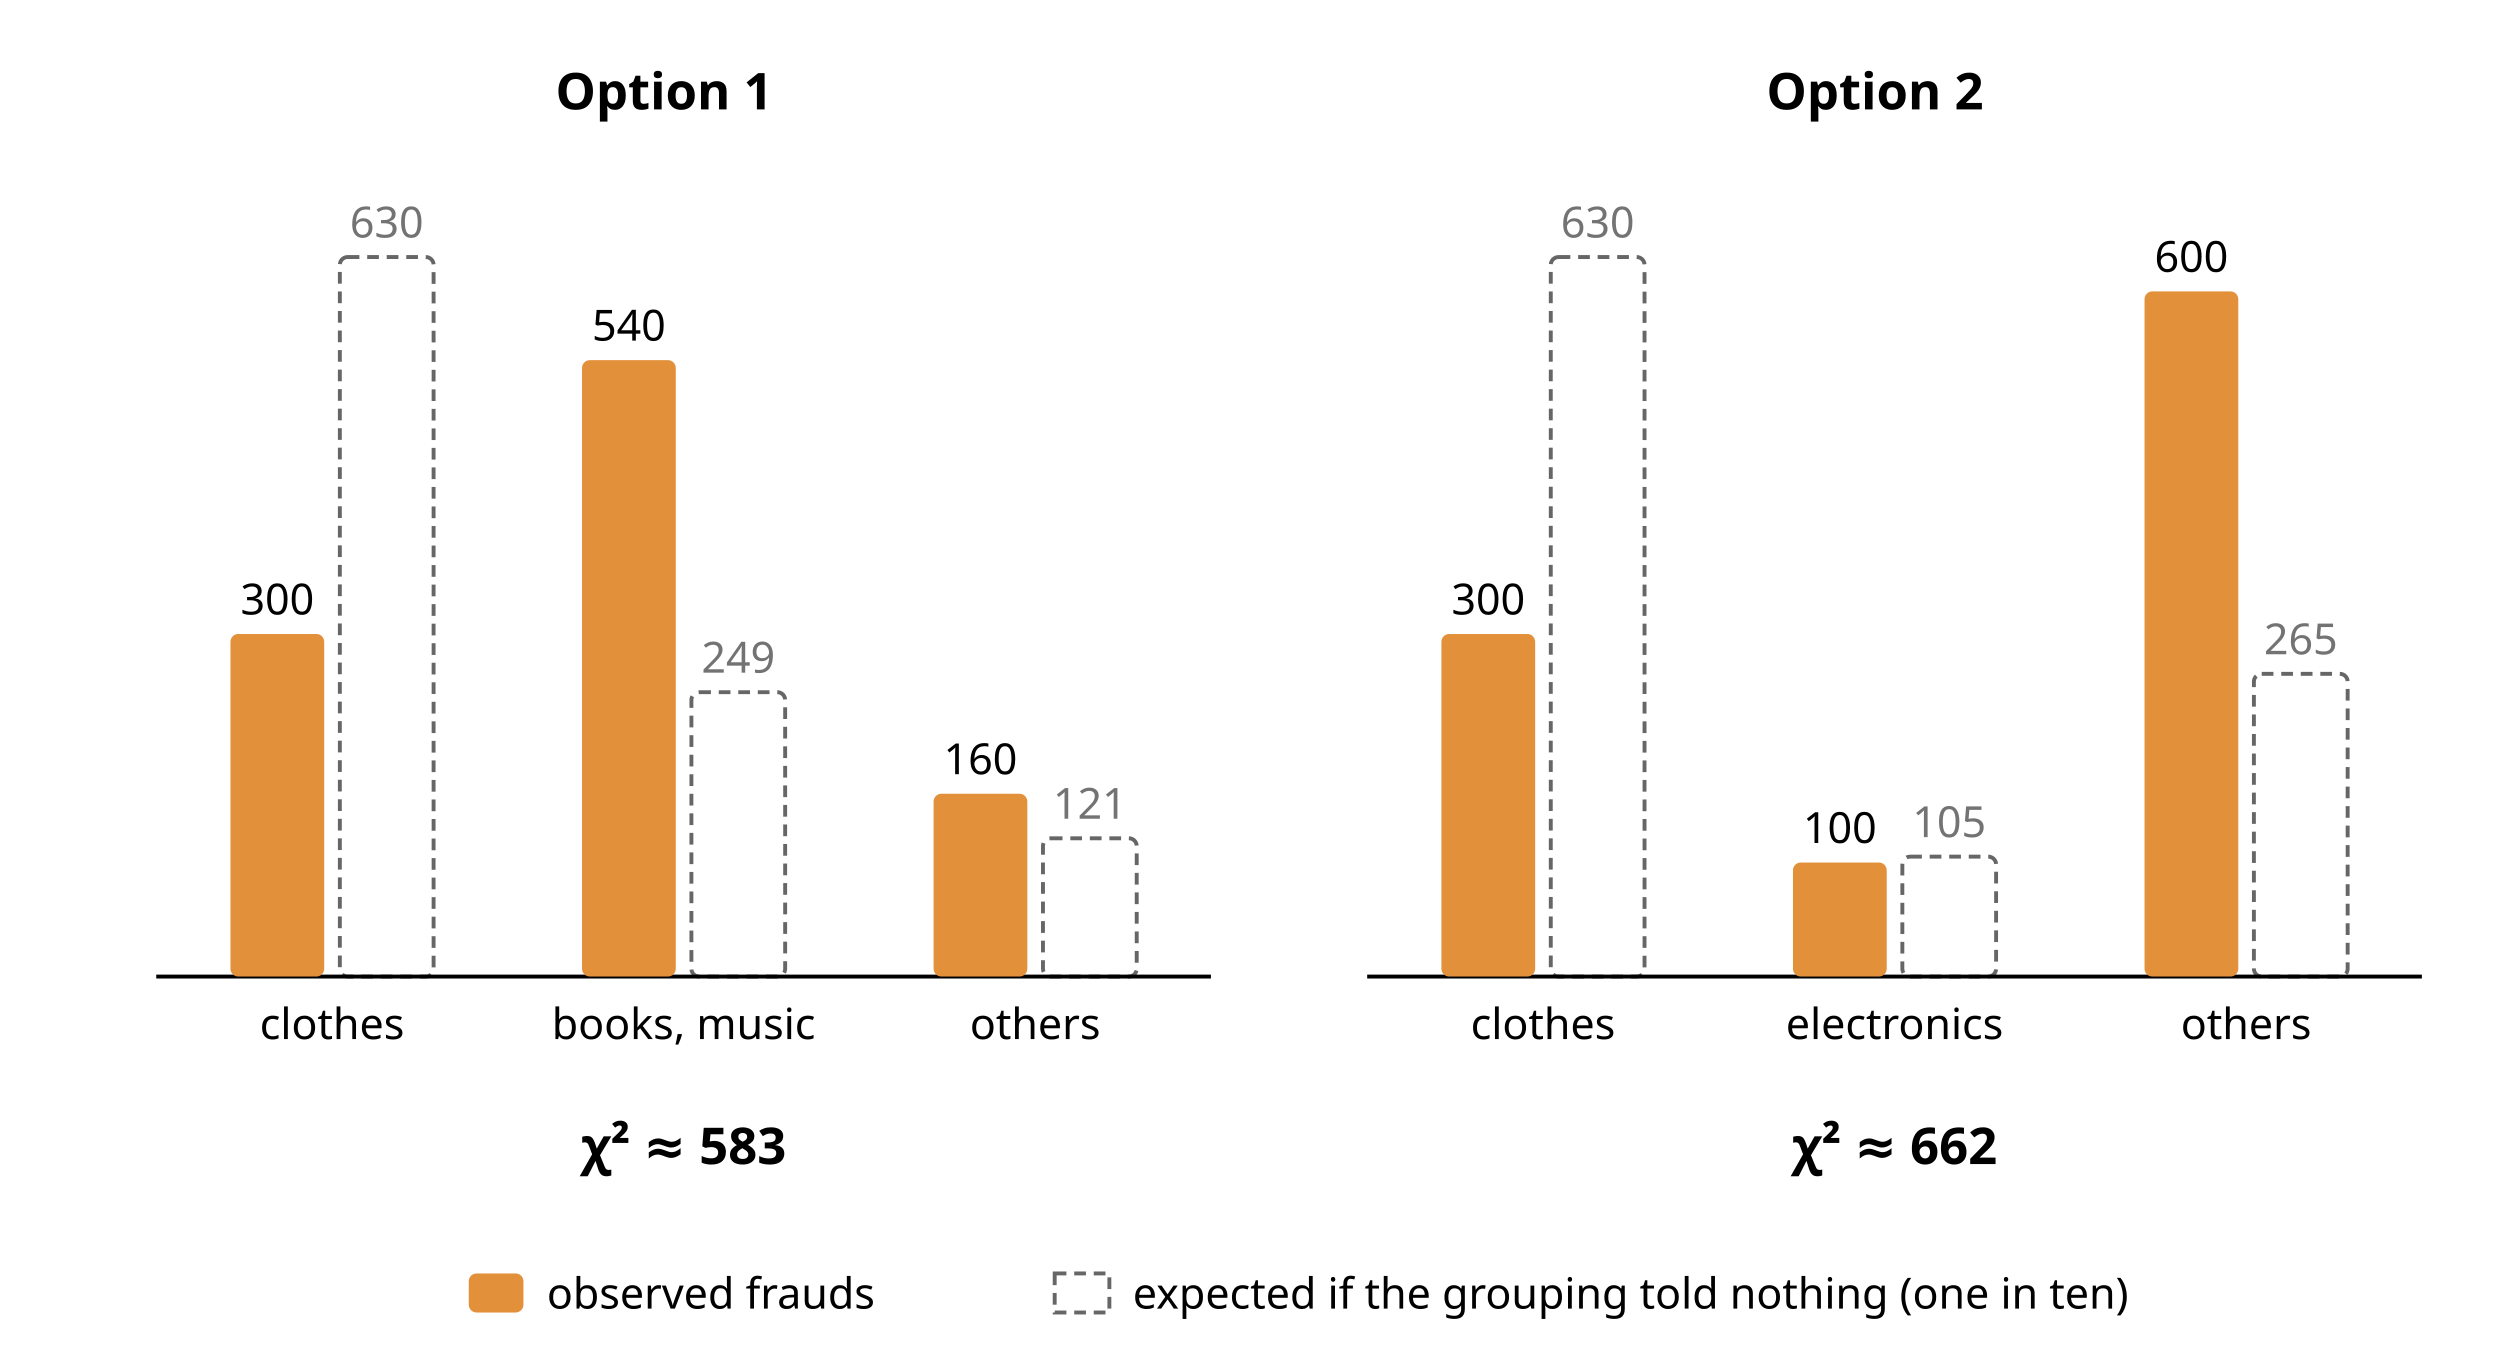
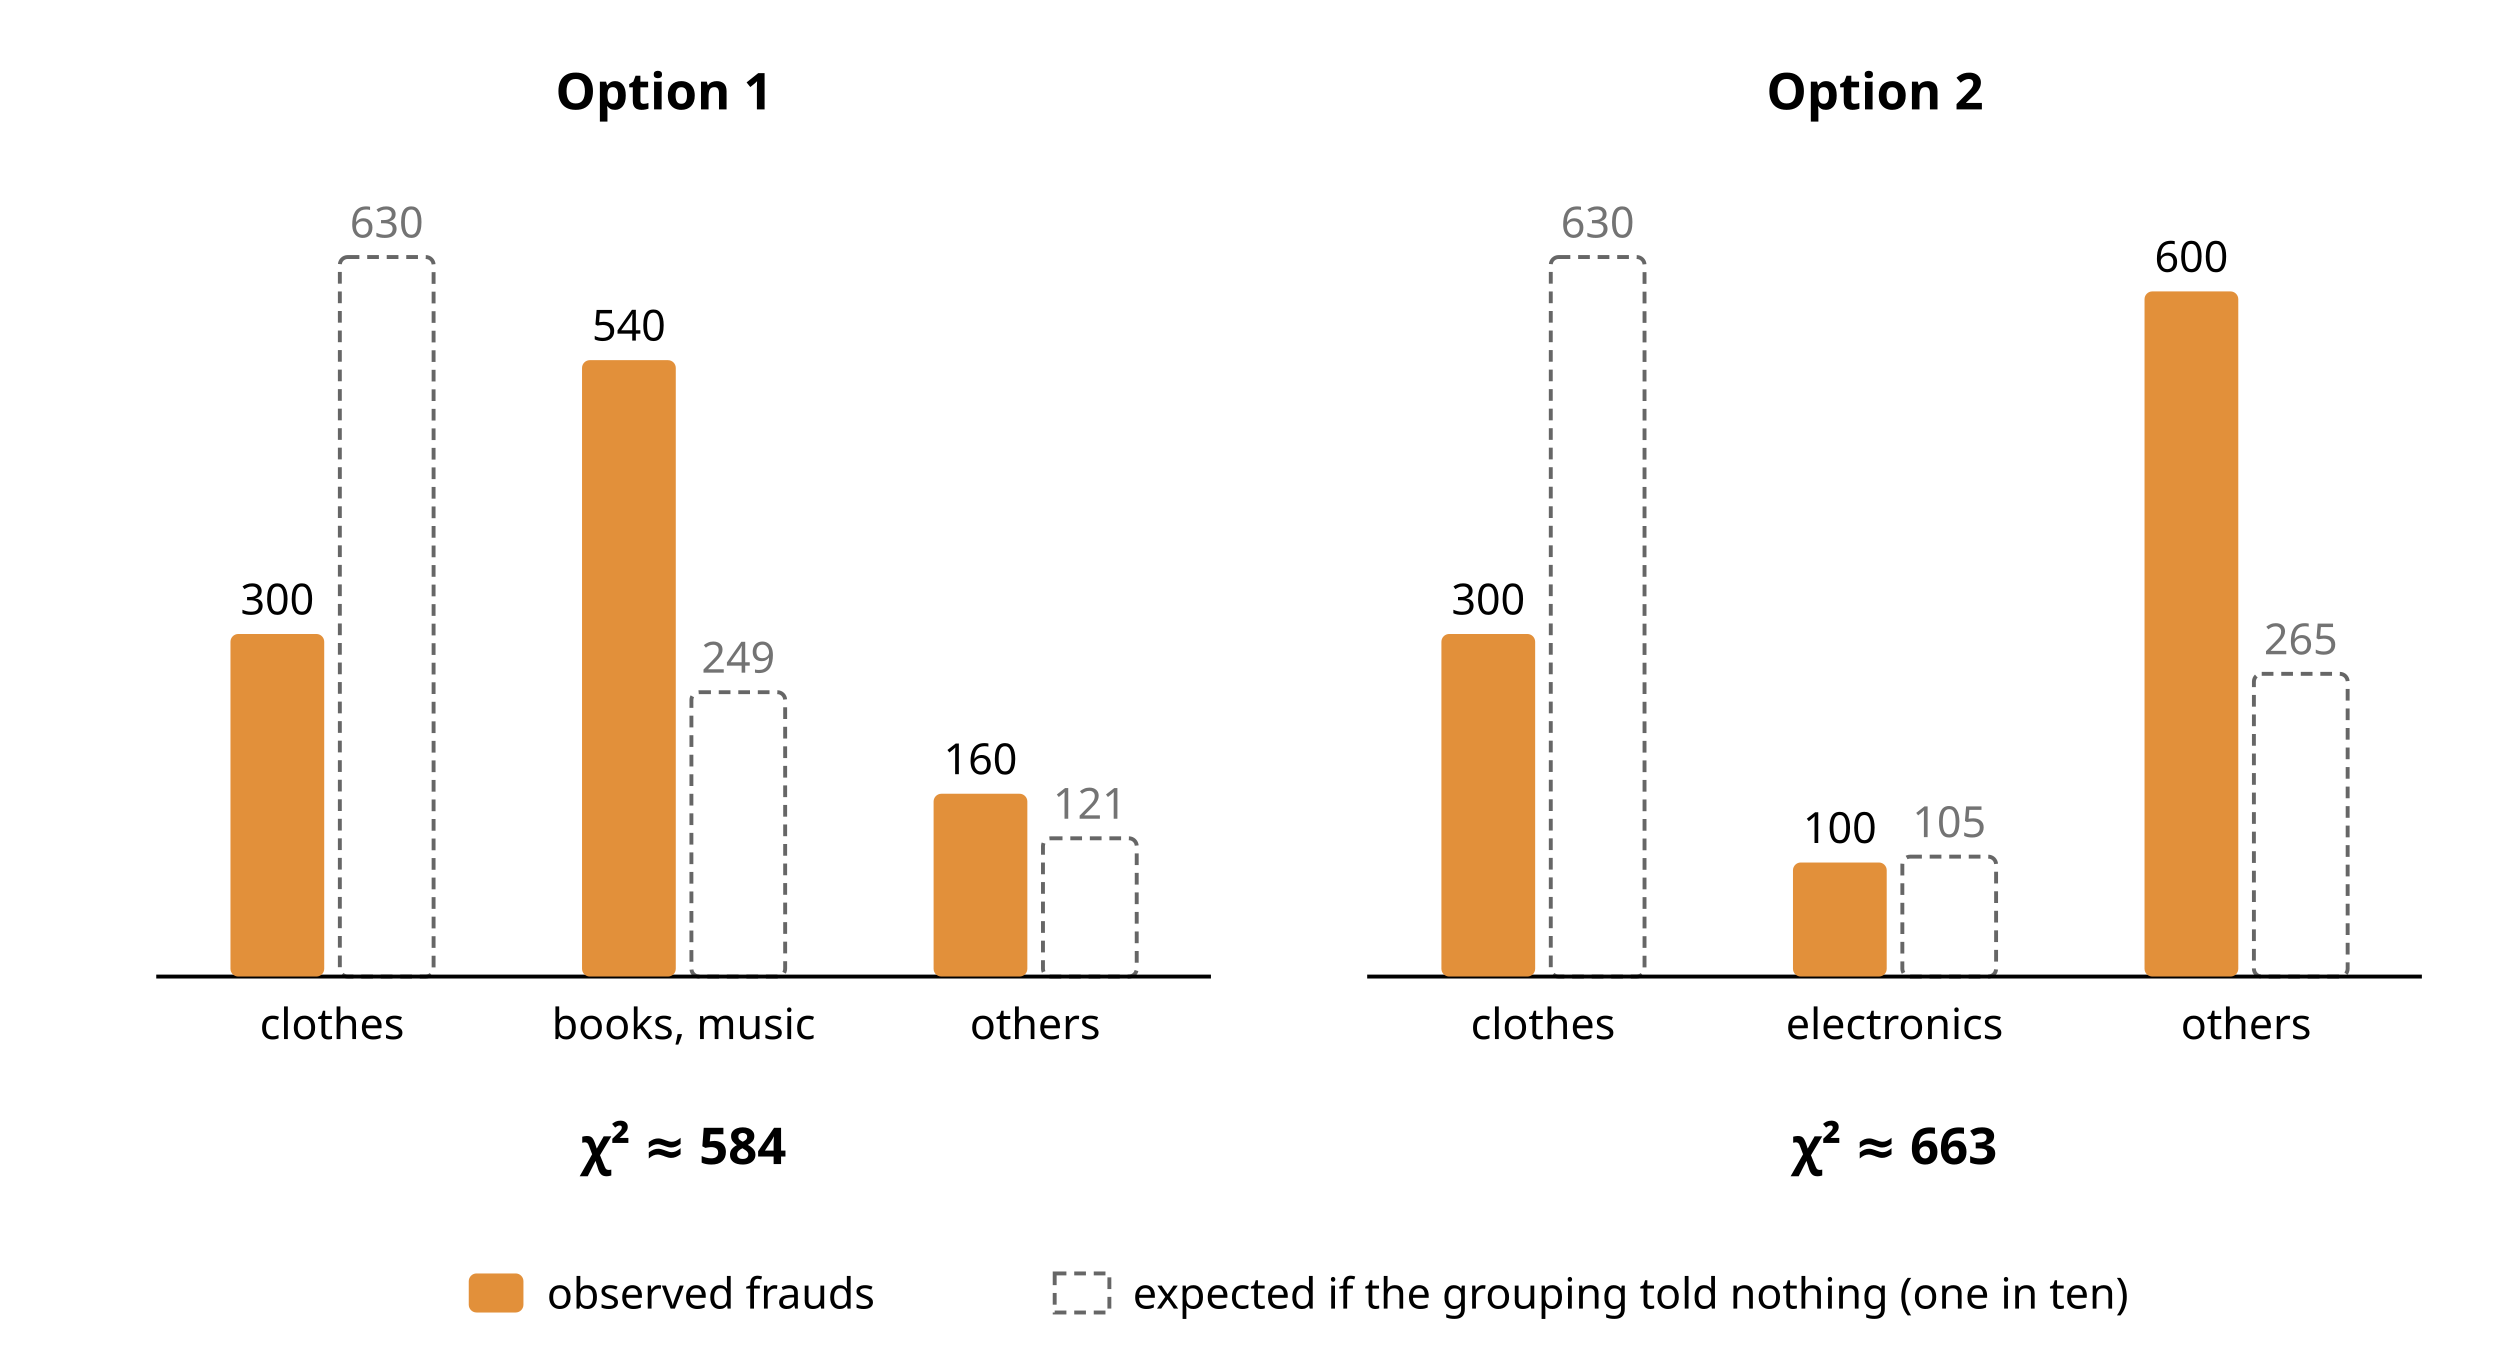
<svg xmlns="http://www.w3.org/2000/svg" viewBox="0 0 640 350" font-family="system-ui, sans-serif" font-size="13">
  <style>
    .label { fill: currentColor; }
    .bold { fill: currentColor; font-weight: 600; }
    .muted { fill: currentColor; opacity: 0.55; font-size: 11px; }
    .small { fill: currentColor; font-size: 11px; }
    .axis { stroke: currentColor; stroke-width: 1; fill: none; }
    .guide { stroke: currentColor; stroke-dasharray: 3 3; opacity: 0.5; fill: none; }
    .cell { fill: currentColor; fill-opacity: 0.05; stroke: currentColor; stroke-opacity: 0.35; }
  </style>
  <text class="bold" x="170.0" y="28.0" text-anchor="middle">Option 1</text>
  <line class="axis" x1="40.0" y1="250.0" x2="310.0" y2="250.0" />
  <rect x="59.0" y="162.3" width="24.0" height="87.7" fill="#e2903a" rx="2" />
  <rect x="87.0" y="65.8" width="24" height="184.2" fill="none" stroke="currentColor" stroke-opacity="0.6" stroke-dasharray="3 2" rx="2" />
  <text class="small" x="71.0" y="157.3" text-anchor="middle">300</text>
  <text class="muted" x="99.0" y="60.8" text-anchor="middle">630</text>
  <text class="small" x="85.0" y="266.0" text-anchor="middle">clothes</text>
  <rect x="149.0" y="92.2" width="24.0" height="157.8" fill="#e2903a" rx="2" />
  <rect x="177.0" y="177.2" width="24" height="72.8" fill="none" stroke="currentColor" stroke-opacity="0.6" stroke-dasharray="3 2" rx="2" />
  <text class="small" x="161.0" y="87.2" text-anchor="middle">540</text>
  <text class="muted" x="189.0" y="172.2" text-anchor="middle">249</text>
  <text class="small" x="175.0" y="266.0" text-anchor="middle">books, music</text>
  <rect x="239.0" y="203.2" width="24.0" height="46.8" fill="#e2903a" rx="2" />
  <rect x="267.0" y="214.6" width="24" height="35.4" fill="none" stroke="currentColor" stroke-opacity="0.6" stroke-dasharray="3 2" rx="2" />
  <text class="small" x="251.0" y="198.2" text-anchor="middle">160</text>
  <text class="muted" x="279.0" y="209.6" text-anchor="middle">121</text>
  <text class="small" x="265.0" y="266.0" text-anchor="middle">others</text>
-   <text class="bold" x="175.0" y="298.0" text-anchor="middle">χ² ≈ 583</text>
+   <text class="bold" x="175.0" y="298.0" text-anchor="middle">χ² ≈ 584</text>
  <text class="bold" x="480.0" y="28.0" text-anchor="middle">Option 2</text>
  <line class="axis" x1="350.0" y1="250.0" x2="620.0" y2="250.0" />
  <rect x="369.0" y="162.3" width="24.0" height="87.7" fill="#e2903a" rx="2" />
  <rect x="397.0" y="65.8" width="24" height="184.2" fill="none" stroke="currentColor" stroke-opacity="0.6" stroke-dasharray="3 2" rx="2" />
  <text class="small" x="381.0" y="157.3" text-anchor="middle">300</text>
  <text class="muted" x="409.0" y="60.8" text-anchor="middle">630</text>
  <text class="small" x="395.0" y="266.0" text-anchor="middle">clothes</text>
  <rect x="459.0" y="220.8" width="24.0" height="29.2" fill="#e2903a" rx="2" />
  <rect x="487.0" y="219.3" width="24" height="30.7" fill="none" stroke="currentColor" stroke-opacity="0.6" stroke-dasharray="3 2" rx="2" />
  <text class="small" x="471.0" y="215.8" text-anchor="middle">100</text>
  <text class="muted" x="499.0" y="214.3" text-anchor="middle">105</text>
  <text class="small" x="485.0" y="266.0" text-anchor="middle">electronics</text>
  <rect x="549.0" y="74.6" width="24.0" height="175.4" fill="#e2903a" rx="2" />
  <rect x="577.0" y="172.5" width="24" height="77.5" fill="none" stroke="currentColor" stroke-opacity="0.6" stroke-dasharray="3 2" rx="2" />
  <text class="small" x="561.0" y="69.6" text-anchor="middle">600</text>
  <text class="muted" x="589.0" y="167.5" text-anchor="middle">265</text>
  <text class="small" x="575.0" y="266.0" text-anchor="middle">others</text>
-   <text class="bold" x="485.0" y="298.0" text-anchor="middle">χ² ≈ 662</text>
+   <text class="bold" x="485.0" y="298.0" text-anchor="middle">χ² ≈ 663</text>
  <rect x="120.0" y="326.0" width="14.0" height="10.0" fill="#e2903a" rx="2" />
  <text class="small" x="140.0" y="335.0" text-anchor="start">observed frauds</text>
  <rect x="270" y="326" width="14" height="10" fill="none" stroke="currentColor" stroke-opacity="0.6" stroke-dasharray="3 2" />
  <text class="small" x="290.0" y="335.0" text-anchor="start">expected if the grouping told nothing (one in ten)</text>
</svg>
